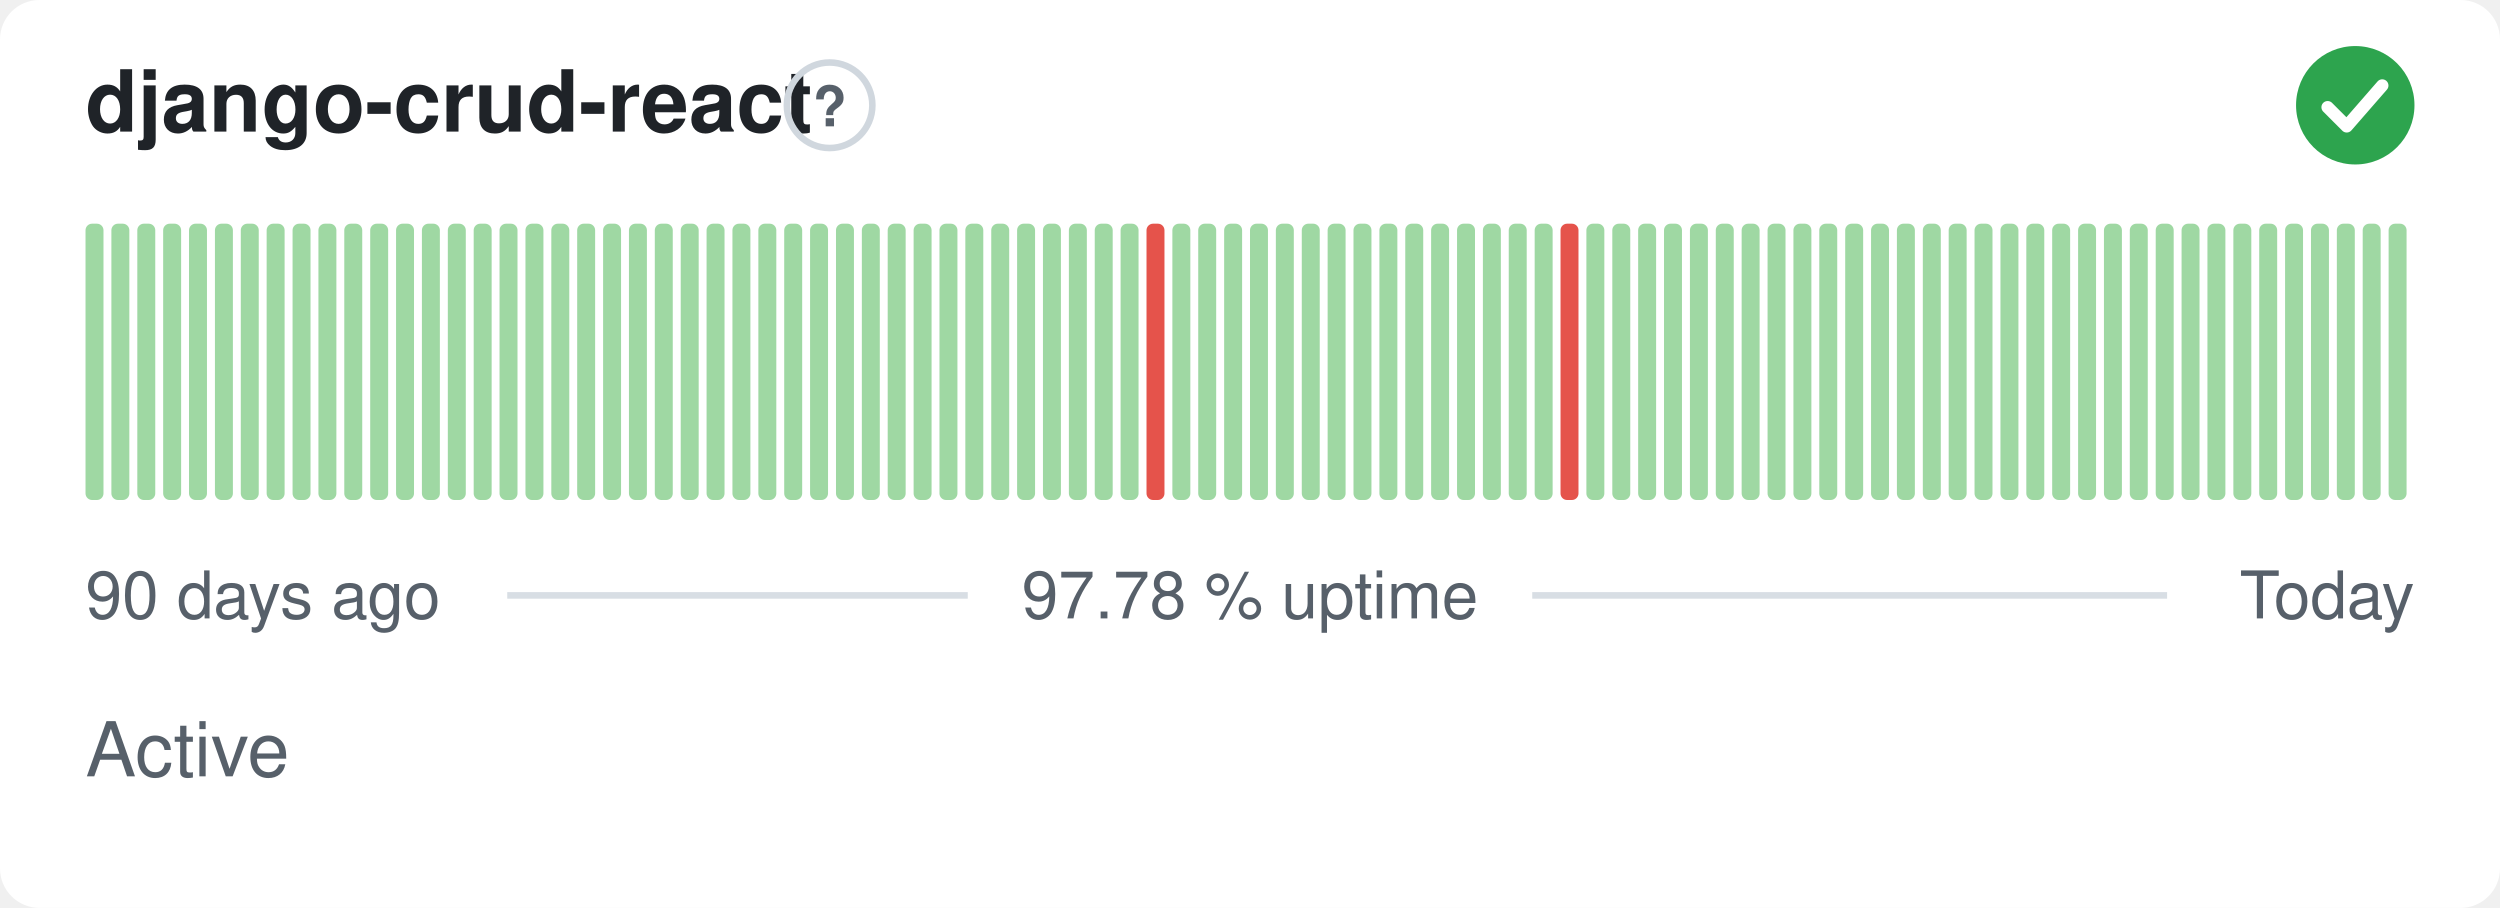
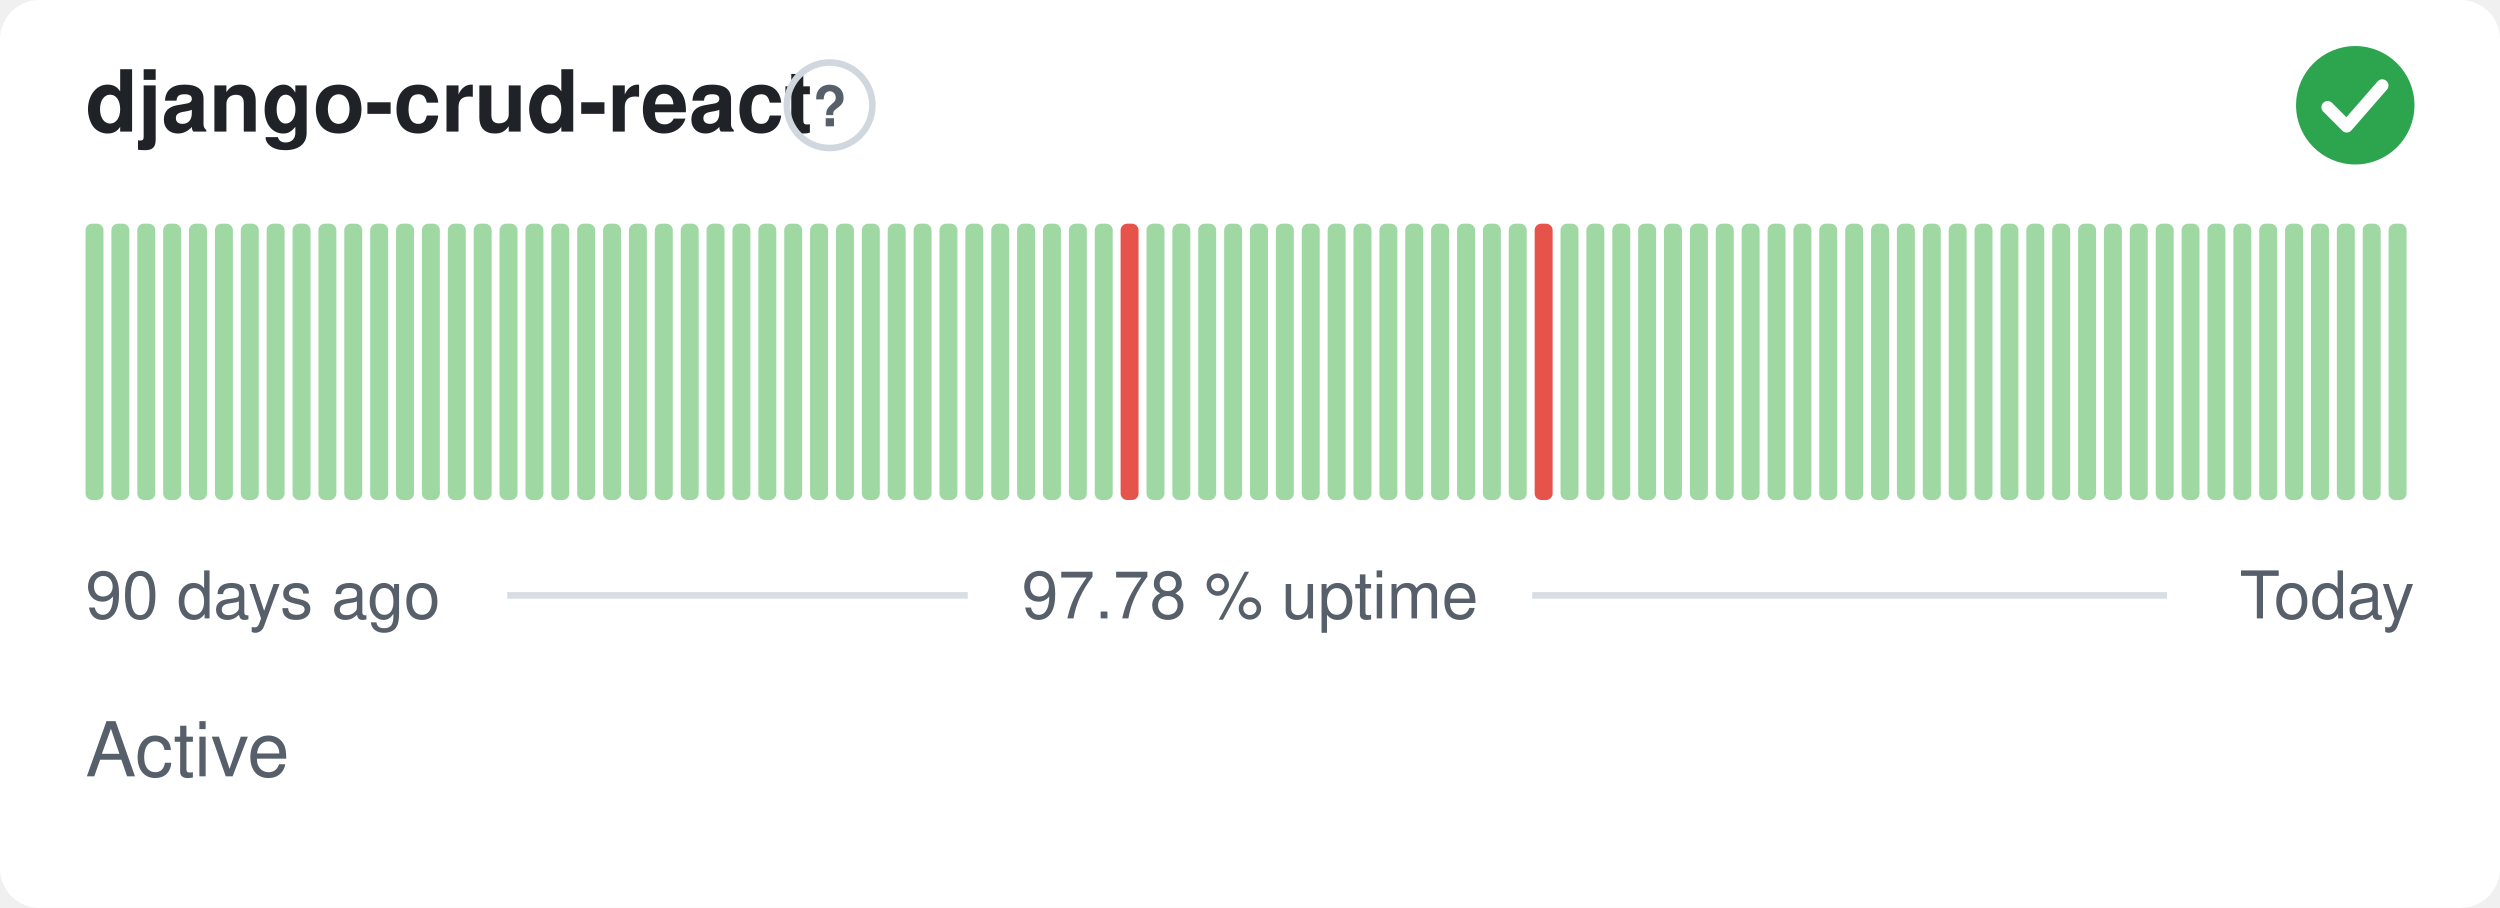
<svg xmlns="http://www.w3.org/2000/svg" width="380" height="138" viewBox="0 0 380 138" role="img" aria-label="django-crud-react: Active, 97.78 % uptime over the last 90 days" font-family="-apple-system,BlinkMacSystemFont,'Segoe UI',Helvetica,Arial,sans-serif">
  <style>
    @media (prefers-color-scheme: dark) {
      .bg { fill: #0d1117 }
      .title { fill: #e6edf3 }
      .muted { fill: #8b949e }
      .hint { stroke: #30363d }
      .rule { stroke: #30363d }
      .nodata { fill: #21262d }
    }
  </style>
  <rect class="bg" width="380" height="138" rx="6" fill="#ffffff" />
  <text class="title" x="13" y="20" font-size="13" font-weight="600" fill="#1f2328">django-crud-react</text>
  <circle class="hint" cx="126.1" cy="16" r="6.5" fill="none" stroke="#d0d7de" stroke-width="1" />
  <text class="muted" x="126.1" y="19.2" text-anchor="middle" font-size="8.5" font-weight="700" fill="#57606a">?</text>
  <circle cx="358" cy="16" r="9" fill="#2da44e" />
  <path d="M353.80 16.30l2.90 2.90 5.40 -6.20" fill="none" stroke="#fff" stroke-width="1.89" stroke-linecap="round" stroke-linejoin="round" />
  <rect x="13.00" y="34.00" width="2.73" height="42.00" rx="1" fill="#9fd8a3" />
  <rect x="16.93" y="34.00" width="2.73" height="42.00" rx="1" fill="#9fd8a3" />
  <rect x="20.87" y="34.00" width="2.73" height="42.00" rx="1" fill="#9fd8a3" />
  <rect x="24.80" y="34.00" width="2.73" height="42.00" rx="1" fill="#9fd8a3" />
  <rect x="28.73" y="34.00" width="2.73" height="42.00" rx="1" fill="#9fd8a3" />
  <rect x="32.67" y="34.00" width="2.73" height="42.00" rx="1" fill="#9fd8a3" />
  <rect x="36.60" y="34.00" width="2.73" height="42.00" rx="1" fill="#9fd8a3" />
  <rect x="40.53" y="34.00" width="2.73" height="42.00" rx="1" fill="#9fd8a3" />
  <rect x="44.47" y="34.00" width="2.73" height="42.00" rx="1" fill="#9fd8a3" />
  <rect x="48.40" y="34.00" width="2.73" height="42.00" rx="1" fill="#9fd8a3" />
  <rect x="52.33" y="34.00" width="2.73" height="42.00" rx="1" fill="#9fd8a3" />
  <rect x="56.27" y="34.00" width="2.73" height="42.00" rx="1" fill="#9fd8a3" />
  <rect x="60.20" y="34.00" width="2.73" height="42.00" rx="1" fill="#9fd8a3" />
  <rect x="64.13" y="34.00" width="2.73" height="42.00" rx="1" fill="#9fd8a3" />
  <rect x="68.07" y="34.00" width="2.73" height="42.00" rx="1" fill="#9fd8a3" />
  <rect x="72.00" y="34.00" width="2.73" height="42.00" rx="1" fill="#9fd8a3" />
  <rect x="75.93" y="34.00" width="2.73" height="42.00" rx="1" fill="#9fd8a3" />
  <rect x="79.87" y="34.00" width="2.73" height="42.00" rx="1" fill="#9fd8a3" />
  <rect x="83.80" y="34.00" width="2.73" height="42.00" rx="1" fill="#9fd8a3" />
  <rect x="87.73" y="34.00" width="2.73" height="42.00" rx="1" fill="#9fd8a3" />
  <rect x="91.67" y="34.00" width="2.73" height="42.00" rx="1" fill="#9fd8a3" />
  <rect x="95.60" y="34.00" width="2.73" height="42.00" rx="1" fill="#9fd8a3" />
  <rect x="99.53" y="34.00" width="2.73" height="42.00" rx="1" fill="#9fd8a3" />
  <rect x="103.47" y="34.00" width="2.73" height="42.00" rx="1" fill="#9fd8a3" />
  <rect x="107.40" y="34.00" width="2.73" height="42.00" rx="1" fill="#9fd8a3" />
  <rect x="111.33" y="34.00" width="2.73" height="42.00" rx="1" fill="#9fd8a3" />
  <rect x="115.27" y="34.00" width="2.73" height="42.00" rx="1" fill="#9fd8a3" />
  <rect x="119.20" y="34.00" width="2.73" height="42.00" rx="1" fill="#9fd8a3" />
  <rect x="123.13" y="34.00" width="2.73" height="42.00" rx="1" fill="#9fd8a3" />
  <rect x="127.07" y="34.00" width="2.73" height="42.00" rx="1" fill="#9fd8a3" />
  <rect x="131.00" y="34.00" width="2.73" height="42.00" rx="1" fill="#9fd8a3" />
  <rect x="134.93" y="34.00" width="2.73" height="42.00" rx="1" fill="#9fd8a3" />
  <rect x="138.87" y="34.00" width="2.73" height="42.00" rx="1" fill="#9fd8a3" />
  <rect x="142.80" y="34.00" width="2.73" height="42.00" rx="1" fill="#9fd8a3" />
  <rect x="146.73" y="34.00" width="2.73" height="42.00" rx="1" fill="#9fd8a3" />
  <rect x="150.67" y="34.00" width="2.73" height="42.00" rx="1" fill="#9fd8a3" />
  <rect x="154.60" y="34.00" width="2.73" height="42.00" rx="1" fill="#9fd8a3" />
  <rect x="158.53" y="34.00" width="2.73" height="42.00" rx="1" fill="#9fd8a3" />
  <rect x="162.47" y="34.00" width="2.73" height="42.00" rx="1" fill="#9fd8a3" />
  <rect x="166.40" y="34.00" width="2.73" height="42.00" rx="1" fill="#9fd8a3" />
-   <rect x="170.33" y="34.00" width="2.73" height="42.00" rx="1" fill="#9fd8a3" />
-   <rect x="174.27" y="34.00" width="2.73" height="42.00" rx="1" fill="#e5534b" />
+   <rect x="170.33" y="34.00" width="2.73" height="42.00" rx="1" fill="#e5534b" />
+   <rect x="174.27" y="34.00" width="2.73" height="42.00" rx="1" fill="#9fd8a3" />
  <rect x="178.20" y="34.00" width="2.73" height="42.00" rx="1" fill="#9fd8a3" />
  <rect x="182.13" y="34.00" width="2.73" height="42.00" rx="1" fill="#9fd8a3" />
  <rect x="186.07" y="34.00" width="2.73" height="42.00" rx="1" fill="#9fd8a3" />
  <rect x="190.00" y="34.00" width="2.73" height="42.00" rx="1" fill="#9fd8a3" />
  <rect x="193.93" y="34.00" width="2.73" height="42.00" rx="1" fill="#9fd8a3" />
  <rect x="197.87" y="34.00" width="2.73" height="42.00" rx="1" fill="#9fd8a3" />
  <rect x="201.80" y="34.00" width="2.73" height="42.00" rx="1" fill="#9fd8a3" />
  <rect x="205.73" y="34.00" width="2.73" height="42.00" rx="1" fill="#9fd8a3" />
  <rect x="209.67" y="34.00" width="2.73" height="42.00" rx="1" fill="#9fd8a3" />
  <rect x="213.60" y="34.00" width="2.73" height="42.00" rx="1" fill="#9fd8a3" />
  <rect x="217.53" y="34.00" width="2.73" height="42.00" rx="1" fill="#9fd8a3" />
  <rect x="221.47" y="34.00" width="2.73" height="42.00" rx="1" fill="#9fd8a3" />
  <rect x="225.40" y="34.00" width="2.73" height="42.00" rx="1" fill="#9fd8a3" />
  <rect x="229.33" y="34.00" width="2.73" height="42.00" rx="1" fill="#9fd8a3" />
-   <rect x="233.27" y="34.00" width="2.73" height="42.00" rx="1" fill="#9fd8a3" />
-   <rect x="237.20" y="34.00" width="2.73" height="42.00" rx="1" fill="#e5534b" />
+   <rect x="233.27" y="34.00" width="2.73" height="42.00" rx="1" fill="#e5534b" />
+   <rect x="237.20" y="34.00" width="2.73" height="42.00" rx="1" fill="#9fd8a3" />
  <rect x="241.13" y="34.00" width="2.73" height="42.00" rx="1" fill="#9fd8a3" />
  <rect x="245.07" y="34.00" width="2.73" height="42.00" rx="1" fill="#9fd8a3" />
  <rect x="249.00" y="34.00" width="2.73" height="42.00" rx="1" fill="#9fd8a3" />
  <rect x="252.93" y="34.00" width="2.73" height="42.00" rx="1" fill="#9fd8a3" />
  <rect x="256.87" y="34.00" width="2.73" height="42.00" rx="1" fill="#9fd8a3" />
  <rect x="260.80" y="34.00" width="2.73" height="42.00" rx="1" fill="#9fd8a3" />
  <rect x="264.73" y="34.00" width="2.73" height="42.00" rx="1" fill="#9fd8a3" />
  <rect x="268.67" y="34.00" width="2.73" height="42.00" rx="1" fill="#9fd8a3" />
  <rect x="272.60" y="34.00" width="2.73" height="42.00" rx="1" fill="#9fd8a3" />
  <rect x="276.53" y="34.00" width="2.73" height="42.00" rx="1" fill="#9fd8a3" />
  <rect x="280.47" y="34.00" width="2.73" height="42.00" rx="1" fill="#9fd8a3" />
  <rect x="284.40" y="34.00" width="2.73" height="42.00" rx="1" fill="#9fd8a3" />
  <rect x="288.33" y="34.00" width="2.73" height="42.00" rx="1" fill="#9fd8a3" />
  <rect x="292.27" y="34.00" width="2.73" height="42.00" rx="1" fill="#9fd8a3" />
  <rect x="296.20" y="34.00" width="2.73" height="42.00" rx="1" fill="#9fd8a3" />
  <rect x="300.13" y="34.00" width="2.73" height="42.00" rx="1" fill="#9fd8a3" />
  <rect x="304.07" y="34.00" width="2.73" height="42.00" rx="1" fill="#9fd8a3" />
  <rect x="308.00" y="34.00" width="2.73" height="42.00" rx="1" fill="#9fd8a3" />
  <rect x="311.93" y="34.00" width="2.73" height="42.00" rx="1" fill="#9fd8a3" />
  <rect x="315.87" y="34.00" width="2.73" height="42.00" rx="1" fill="#9fd8a3" />
  <rect x="319.80" y="34.00" width="2.73" height="42.00" rx="1" fill="#9fd8a3" />
  <rect x="323.73" y="34.00" width="2.73" height="42.00" rx="1" fill="#9fd8a3" />
  <rect x="327.67" y="34.00" width="2.73" height="42.00" rx="1" fill="#9fd8a3" />
  <rect x="331.60" y="34.00" width="2.73" height="42.00" rx="1" fill="#9fd8a3" />
  <rect x="335.53" y="34.00" width="2.73" height="42.00" rx="1" fill="#9fd8a3" />
  <rect x="339.47" y="34.00" width="2.73" height="42.00" rx="1" fill="#9fd8a3" />
  <rect x="343.40" y="34.00" width="2.73" height="42.00" rx="1" fill="#9fd8a3" />
  <rect x="347.33" y="34.00" width="2.73" height="42.00" rx="1" fill="#9fd8a3" />
  <rect x="351.27" y="34.00" width="2.73" height="42.00" rx="1" fill="#9fd8a3" />
  <rect x="355.20" y="34.00" width="2.73" height="42.00" rx="1" fill="#9fd8a3" />
  <rect x="359.13" y="34.00" width="2.73" height="42.00" rx="1" fill="#9fd8a3" />
  <rect x="363.07" y="34.00" width="2.73" height="42.00" rx="1" fill="#9fd8a3" />
  <text class="muted" x="13" y="94" font-size="10" fill="#57606a">90 days ago</text>
  <text class="muted" x="190" y="94" text-anchor="middle" font-size="10" fill="#57606a">97.78 % uptime</text>
  <text class="muted" x="367" y="94" text-anchor="end" font-size="10" fill="#57606a">Today</text>
  <line class="rule" x1="77.1" y1="90.5" x2="147.1" y2="90.5" stroke="#d8dee4" stroke-width="1" />
  <line class="rule" x1="232.9" y1="90.5" x2="329.4" y2="90.5" stroke="#d8dee4" stroke-width="1" />
  <text class="muted" x="13" y="118" font-size="11.5" fill="#57606a">Active</text>
</svg>
